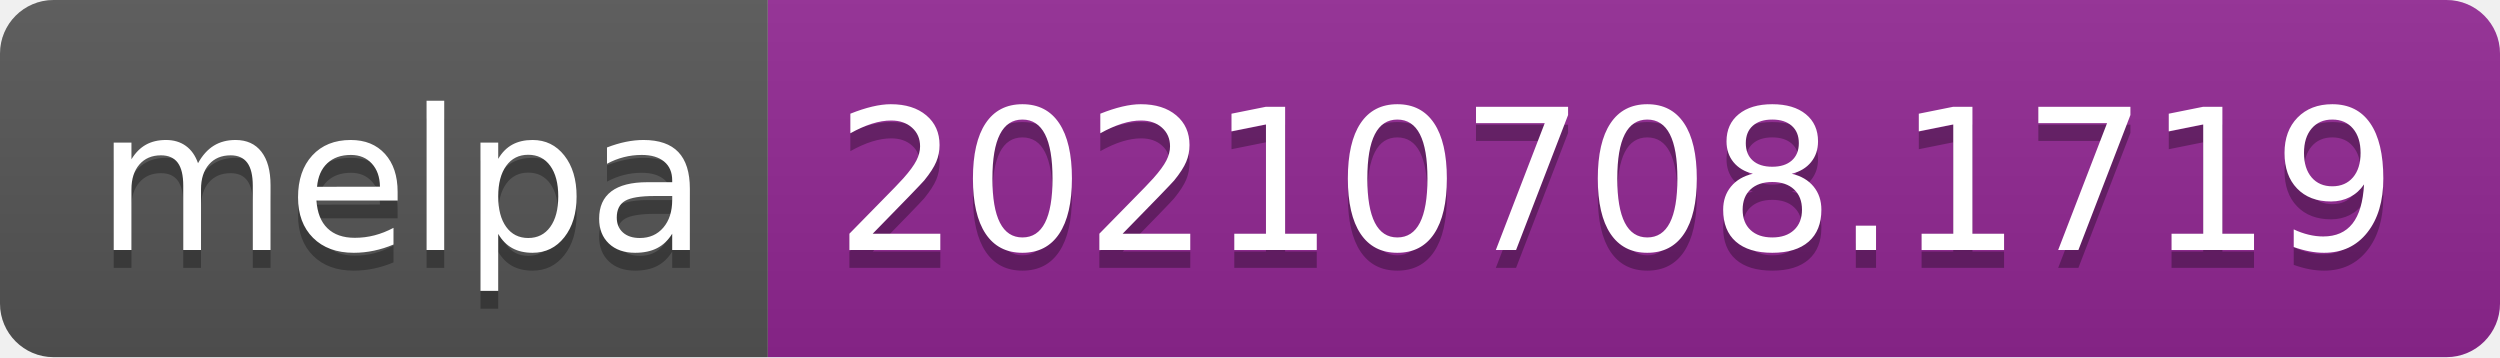
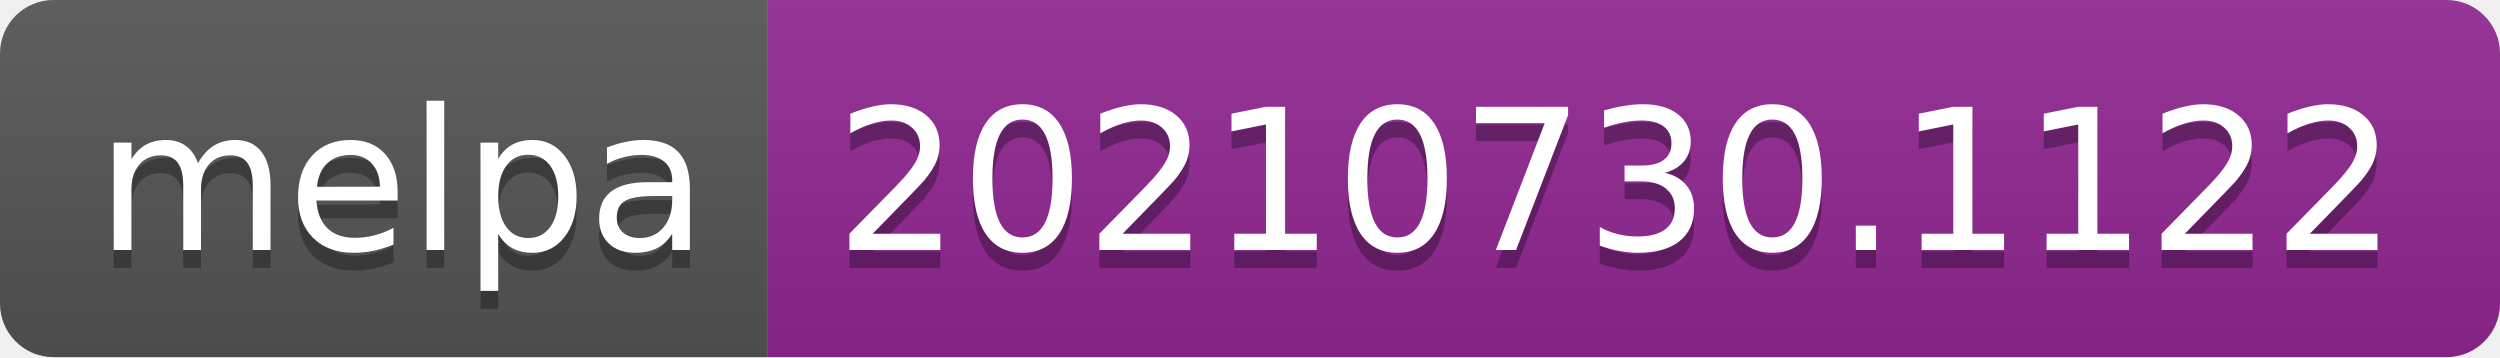
- <svg xmlns="http://www.w3.org/2000/svg" width="140" height="20" role="img" aria-label="melpa: 20210708.1719">
+ <svg xmlns="http://www.w3.org/2000/svg" width="140" height="20" role="img" aria-label="melpa: 20210730.1122">
  <linearGradient id="s" x2="0" y2="100%">
    <stop offset="0" stop-color="#bbb" stop-opacity=".1" />
    <stop offset="1" stop-opacity=".1" />
  </linearGradient>
  <clipPath id="r">
    <rect width="140" height="20" rx="3" fill="#fff" />
  </clipPath>
  <g clip-path="url(#r)">
    <rect width="43" height="20" fill="#555" />
    <rect x="43" width="97" height="20" fill="#922793" />
    <rect width="140" height="20" fill="url(#s)" />
  </g>
  <g fill="#fff" text-anchor="middle" font-family="Verdana,Geneva,DejaVu Sans,sans-serif" text-rendering="geometricPrecision" font-size="110">
    <text aria-hidden="true" x="225" y="150" fill="#010101" fill-opacity=".3" transform="scale(.1)" textLength="330">melpa</text>
    <text x="225" y="140" transform="scale(.1)" fill="#fff" textLength="330">melpa</text>
-     <text aria-hidden="true" x="905" y="150" fill="#010101" fill-opacity=".3" transform="scale(.1)" textLength="870">20210708.1719</text>
-     <text x="905" y="140" transform="scale(.1)" fill="#fff" textLength="870">20210708.1719</text>
+     <text aria-hidden="true" x="905" y="150" fill="#010101" fill-opacity=".3" transform="scale(.1)" textLength="870">20210730.1122</text>
+     <text x="905" y="140" transform="scale(.1)" fill="#fff" textLength="870">20210730.1122</text>
  </g>
</svg>
